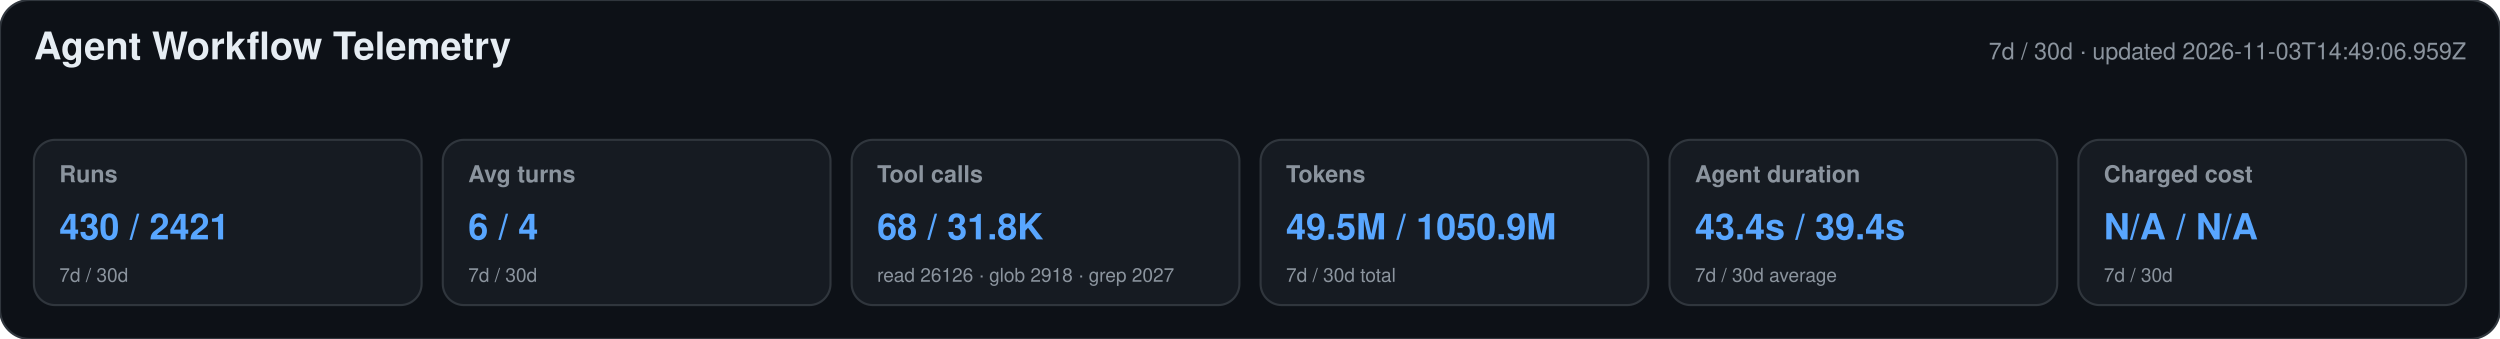
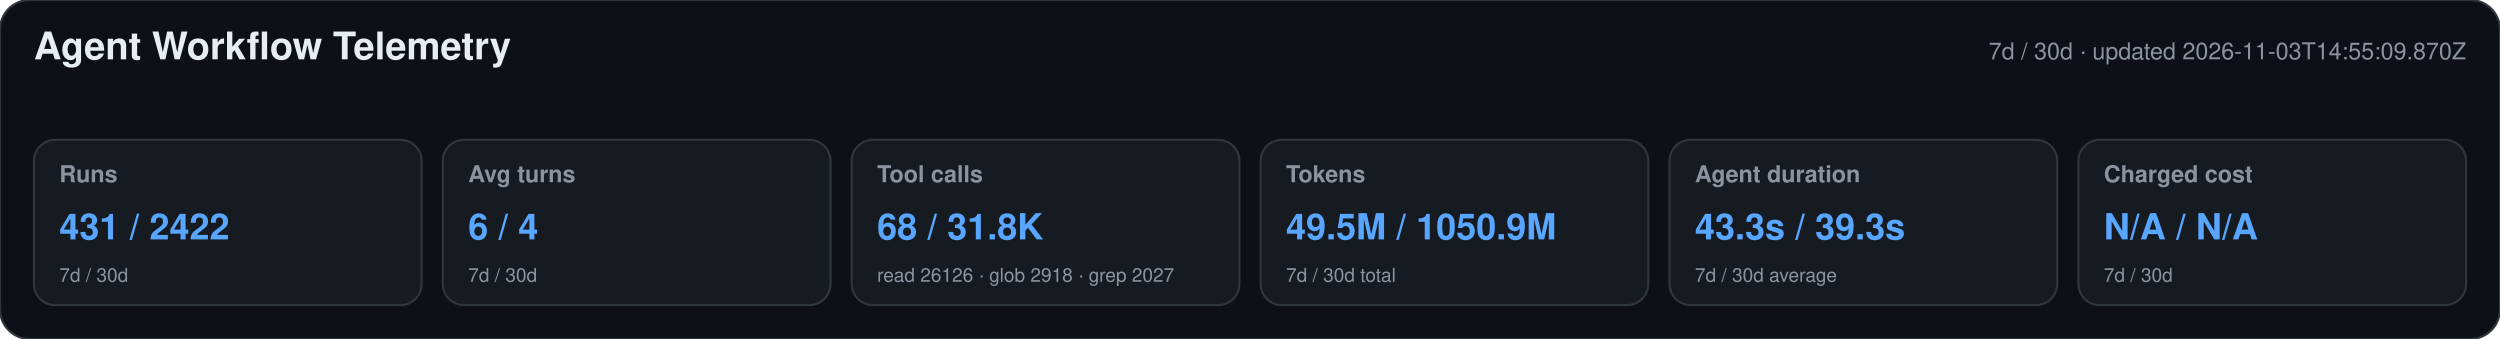
<svg xmlns="http://www.w3.org/2000/svg" width="1180" height="160" viewBox="0 0 1180 160" role="img" aria-labelledby="title desc">
  <style>text{font-family:-apple-system,BlinkMacSystemFont,"Segoe UI",Helvetica,Arial,sans-serif}.heading{font-size:18px;font-weight:650;fill:#e6edf3}.meta,.label,.secondary{fill:#8b949e}.meta,.label{font-size:11px}.label{font-weight:600}.primary{font-size:17px;font-weight:700;fill:#58a6ff}.secondary{font-size:9px}</style>
  <rect width="1180" height="160" rx="14" fill="#0d1117" stroke="#30363d" />
  <text x="16" y="28" class="heading">Agent Workflow Telemetry</text>
-   <text x="1164" y="28" text-anchor="end" class="meta">7d / 30d · updated 2026-11-03T14:49:06.959Z</text>
+   <text x="1164" y="28" text-anchor="end" class="meta">7d / 30d · updated 2026-11-03T14:55:09.870Z</text>
  <g>
    <rect x="16" y="66" width="183" height="78" rx="10" fill="#161b22" stroke="#30363d" />
    <text x="28" y="86" class="label">Runs</text>
-     <text x="28" y="113" class="primary">430 / 2421</text>
+     <text x="28" y="113" class="primary">431 / 2422</text>
    <text x="28" y="133" class="secondary">7d / 30d</text>
  </g>
  <g>
    <rect x="209" y="66" width="183" height="78" rx="10" fill="#161b22" stroke="#30363d" />
    <text x="221" y="86" class="label">Avg turns</text>
    <text x="221" y="113" class="primary">6 / 4</text>
    <text x="221" y="133" class="secondary">7d / 30d</text>
  </g>
  <g>
    <rect x="402" y="66" width="183" height="78" rx="10" fill="#161b22" stroke="#30363d" />
    <text x="414" y="86" class="label">Tool calls</text>
    <text x="414" y="113" class="primary">68 / 31.8K</text>
    <text x="414" y="133" class="secondary">read 26126 · glob 2918 · grep 2027</text>
  </g>
  <g>
    <rect x="595" y="66" width="183" height="78" rx="10" fill="#161b22" stroke="#30363d" />
    <text x="607" y="86" class="label">Tokens</text>
    <text x="607" y="113" class="primary">49.5M / 1050.9M</text>
    <text x="607" y="133" class="secondary">7d / 30d total</text>
  </g>
  <g>
    <rect x="788" y="66" width="183" height="78" rx="10" fill="#161b22" stroke="#30363d" />
    <text x="800" y="86" class="label">Agent duration</text>
-     <text x="800" y="113" class="primary">43.4s / 39.4s</text>
+     <text x="800" y="113" class="primary">43.3s / 39.3s</text>
    <text x="800" y="133" class="secondary">7d / 30d average</text>
  </g>
  <g>
    <rect x="981" y="66" width="183" height="78" rx="10" fill="#161b22" stroke="#30363d" />
    <text x="993" y="86" class="label">Charged cost</text>
    <text x="993" y="113" class="primary">N/A / N/A</text>
    <text x="993" y="133" class="secondary">7d / 30d</text>
  </g>
</svg>
